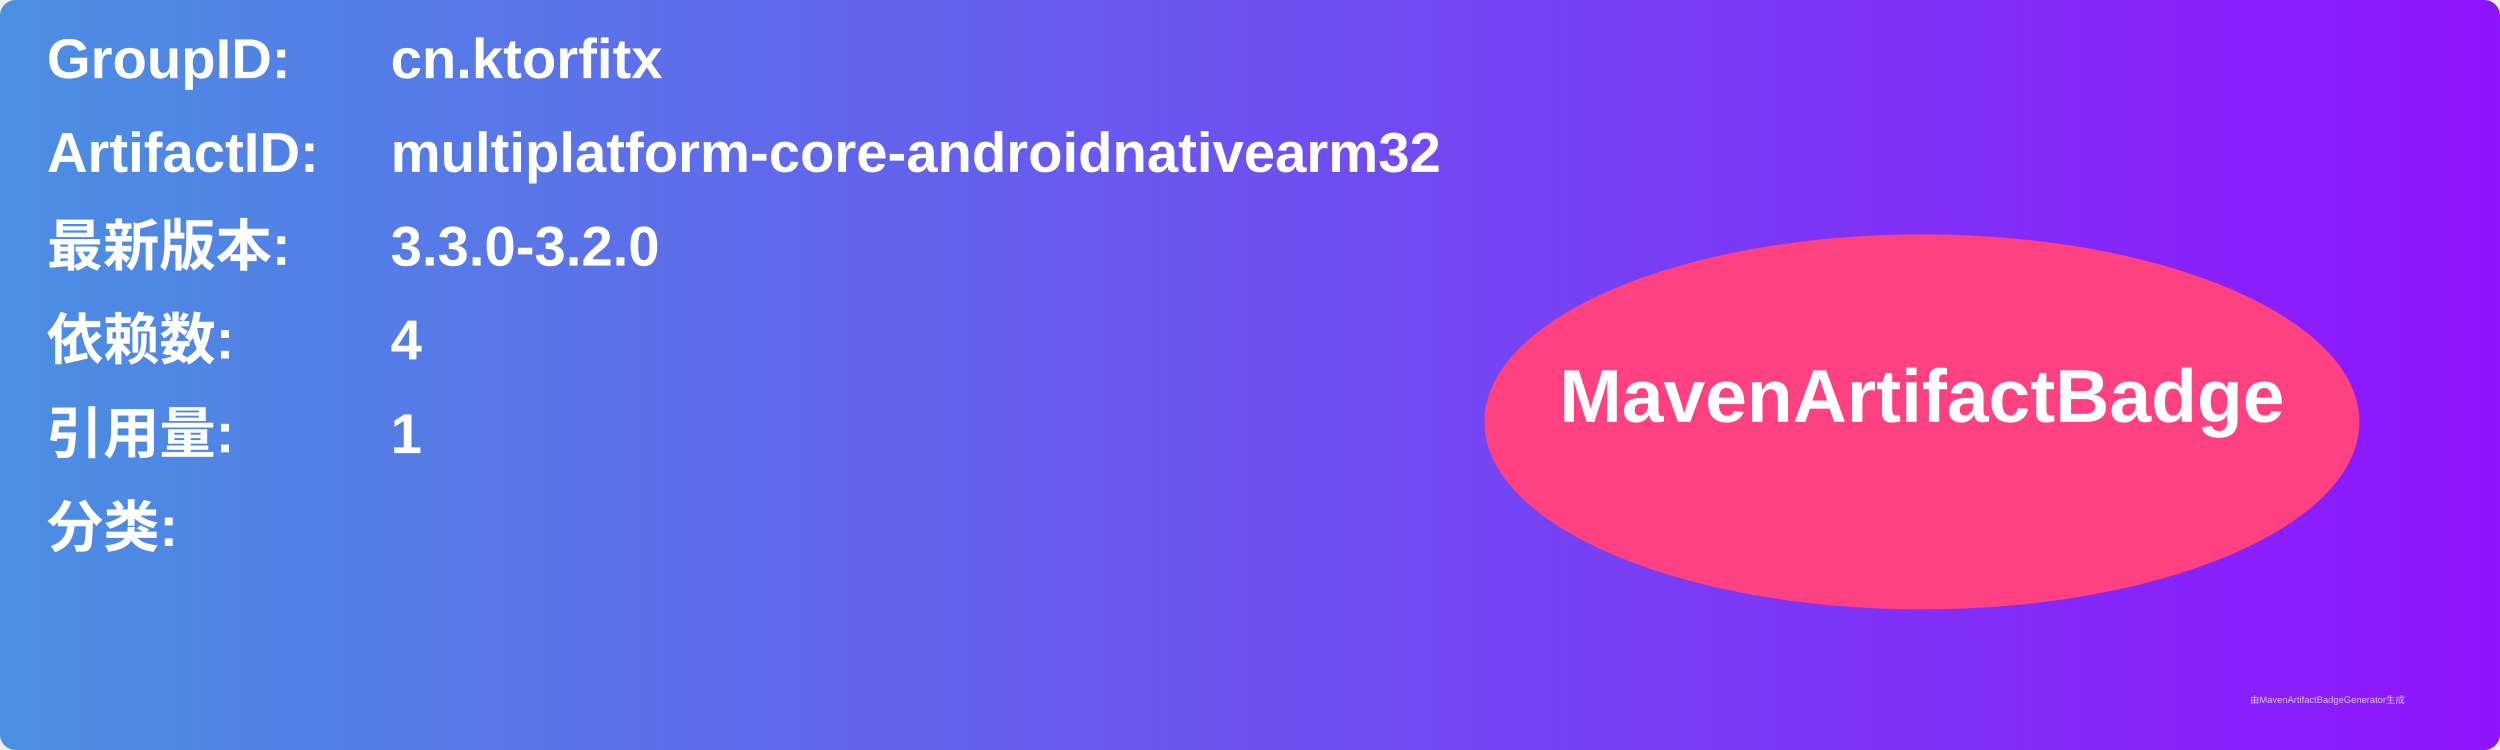
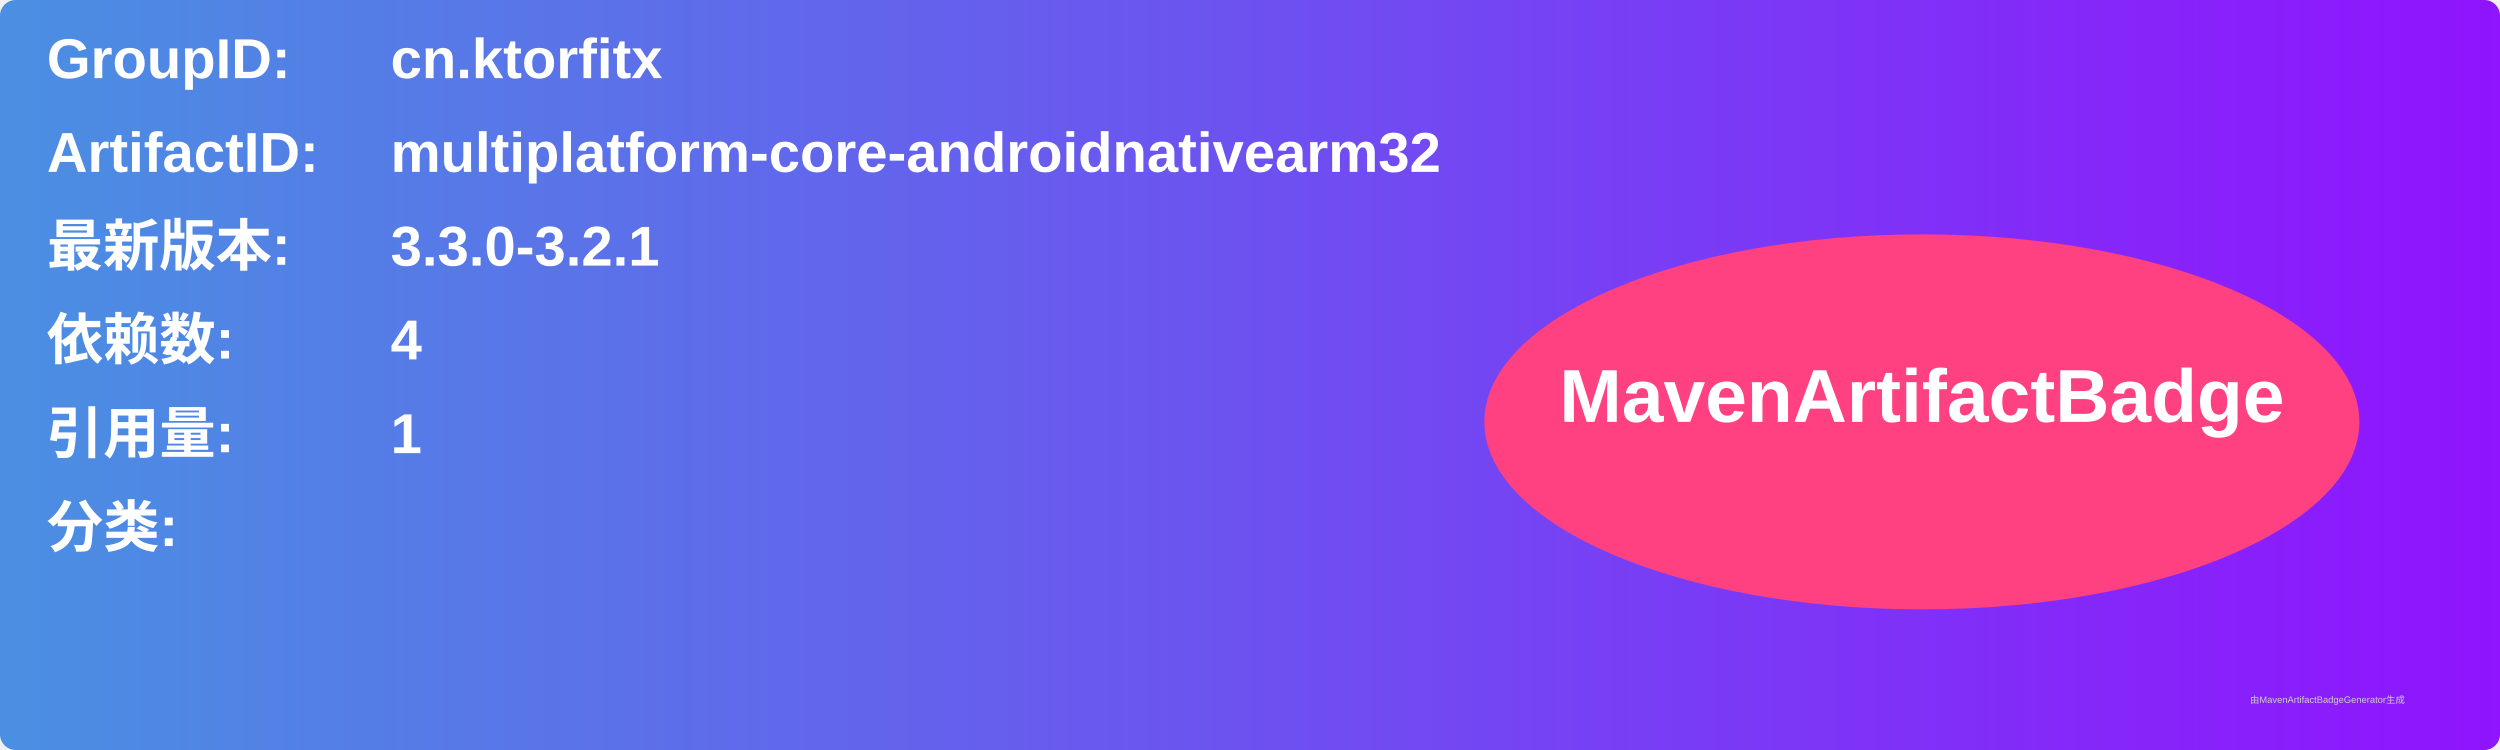
<svg xmlns="http://www.w3.org/2000/svg" width="800" height="240" viewBox="0 0 800 240">
  <linearGradient id="grad" x1="0%" y1="0%" x2="100%" y2="0%">
    <stop offset="0%" stop-color="#4a90e2" />
    <stop offset="100%" stop-color="#9013fe" />
  </linearGradient>
  <rect width="100%" height="100%" rx="5" ry="5" fill="url(#grad)" />
  <g transform="translate(15, 15)">
    <text x="0" y="10" font-family="Arial" font-size="18" fill="white" font-weight="bold" width="260">GroupID:</text>
    <text x="110" y="10" font-family="Arial" font-size="18" fill="white" font-weight="bold" width="460">cn.ktorfitx</text>
    <text x="0" y="40" font-family="Arial" font-size="18" fill="white" font-weight="bold" width="260">ArtifactID:</text>
    <text x="110" y="40" font-family="Arial" font-size="18" fill="white" font-weight="bold" width="460">multiplatform-core-androidnativearm32</text>
    <text x="0" y="70" font-family="Arial" font-size="18" fill="white" font-weight="bold">最新版本:</text>
    <text x="110" y="70" font-family="Arial" font-size="18" fill="white" font-weight="bold">
-       <tspan font-weight="bold">3.3.0-3.2.0</tspan>
+       <tspan font-weight="bold">3.3.0-3.2.1</tspan>
    </text>
    <text x="0" y="100" font-family="Arial" font-size="18" fill="white" font-weight="bold">依赖数: </text>
    <text x="110" y="100" font-family="Arial" font-size="18" fill="white">
      <tspan font-weight="bold">4</tspan>
    </text>
    <text x="0" y="130" font-family="Arial" font-size="18" fill="white" font-weight="bold">引用量: </text>
    <text x="110" y="130" font-family="Arial" font-size="18" fill="white">
      <tspan font-weight="bold">1</tspan>
    </text>
    <text x="0" y="160" font-family="Arial" font-size="18" fill="white" font-weight="bold">分类:</text>
    <text x="10" y="190" font-family="Arial" font-size="10" fill="white">
      <tspan font-weight="bold" />
    </text>
    <ellipse cx="600" cy="120" rx="140" ry="60" fill="#ff4081" />
    <text x="600" y="120" text-anchor="middle" font-family="Arial" font-size="24" fill="white" font-weight="bold">MavenArtifactBadge</text>
  </g>
  <text x="720" y="225" font-family="Arial" font-size="3" fill="#d0d0d0">由MavenArtifactBadgeGenerator生成</text>
</svg>
